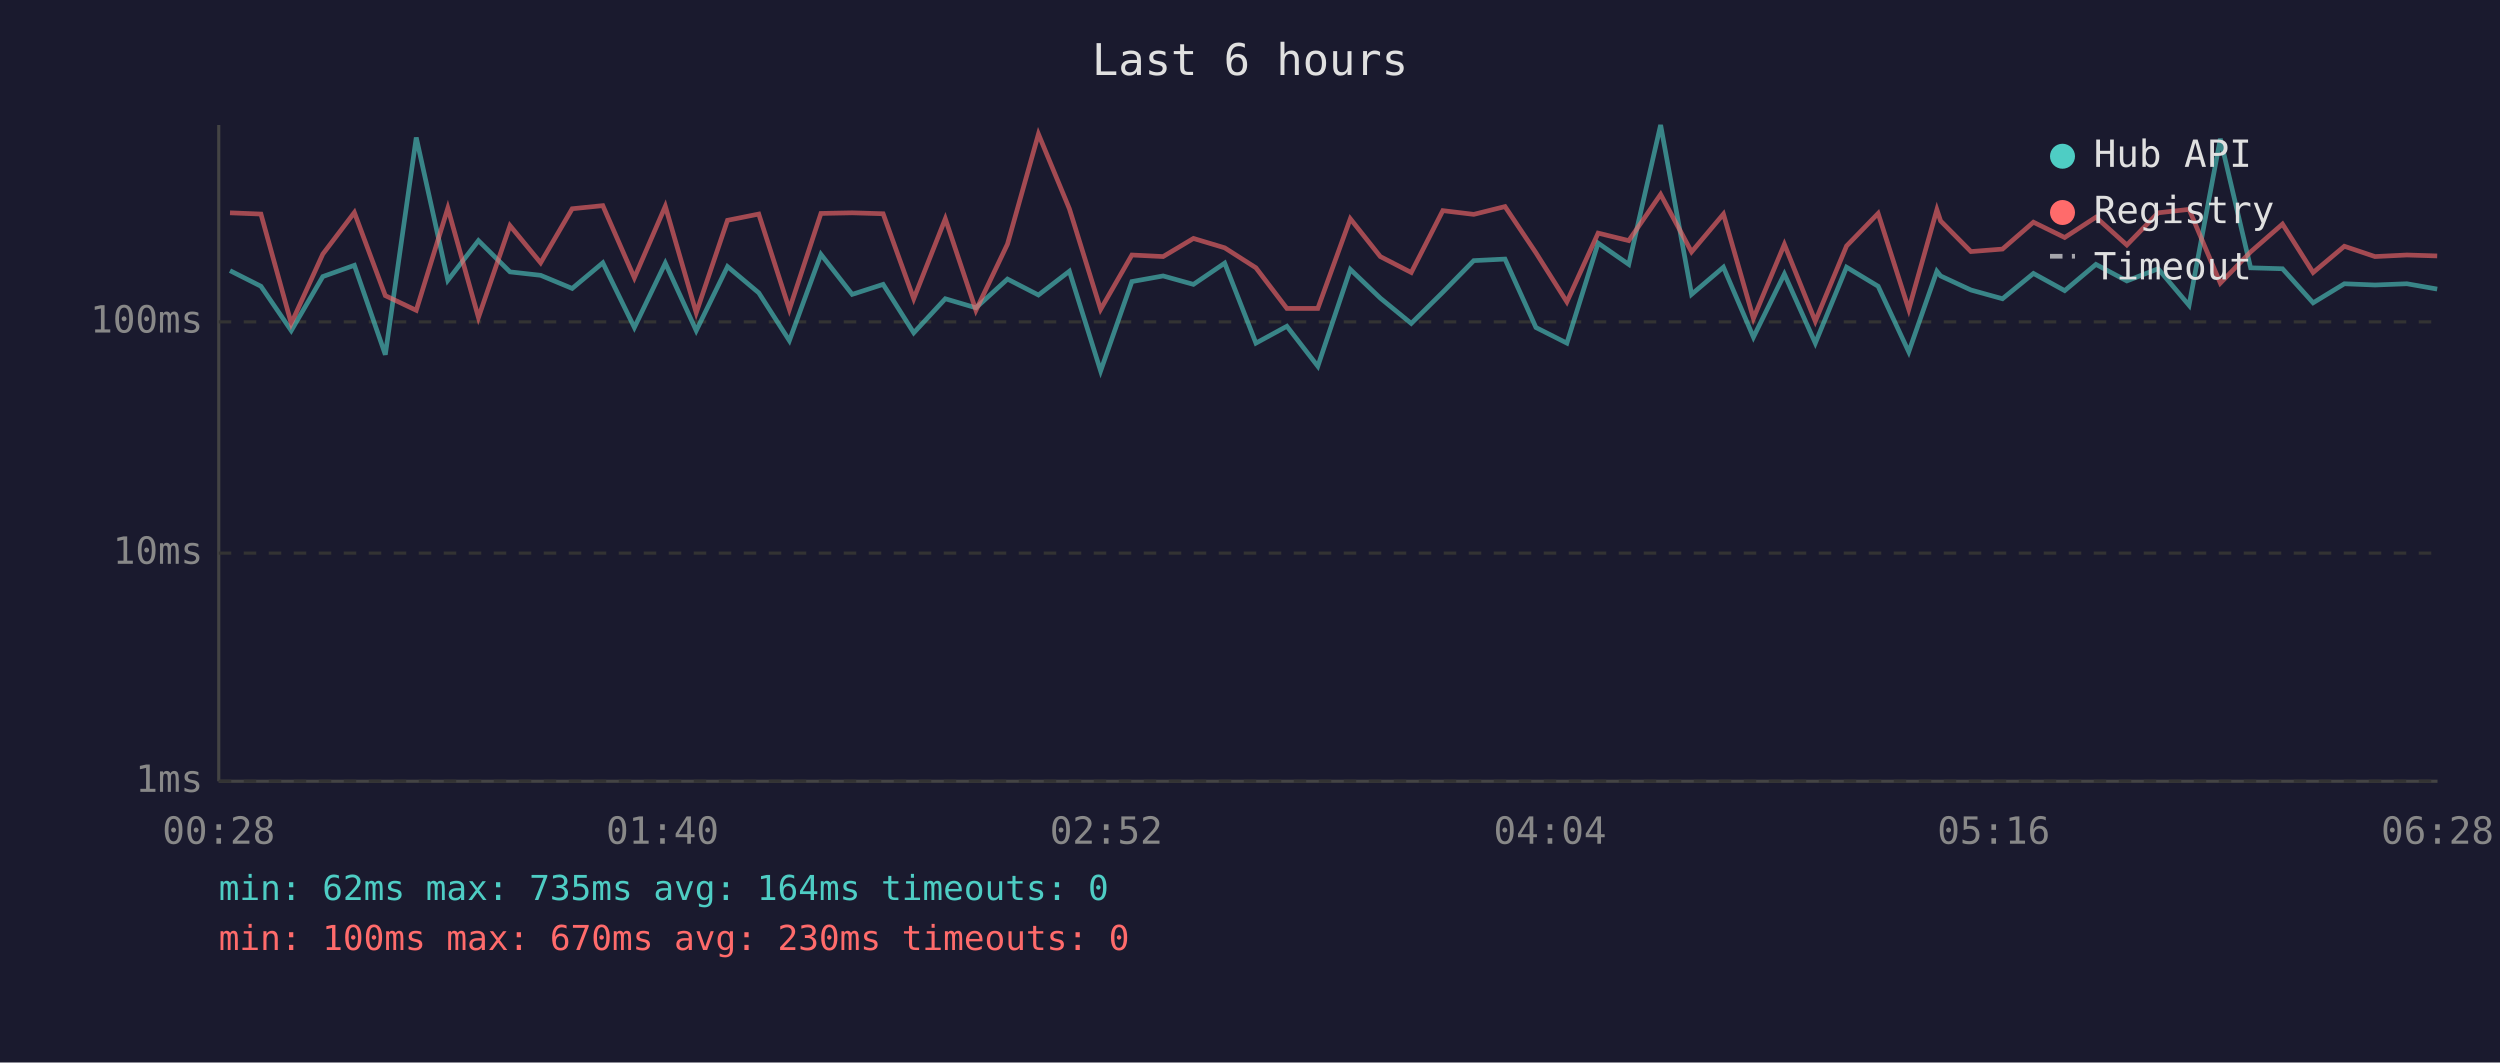
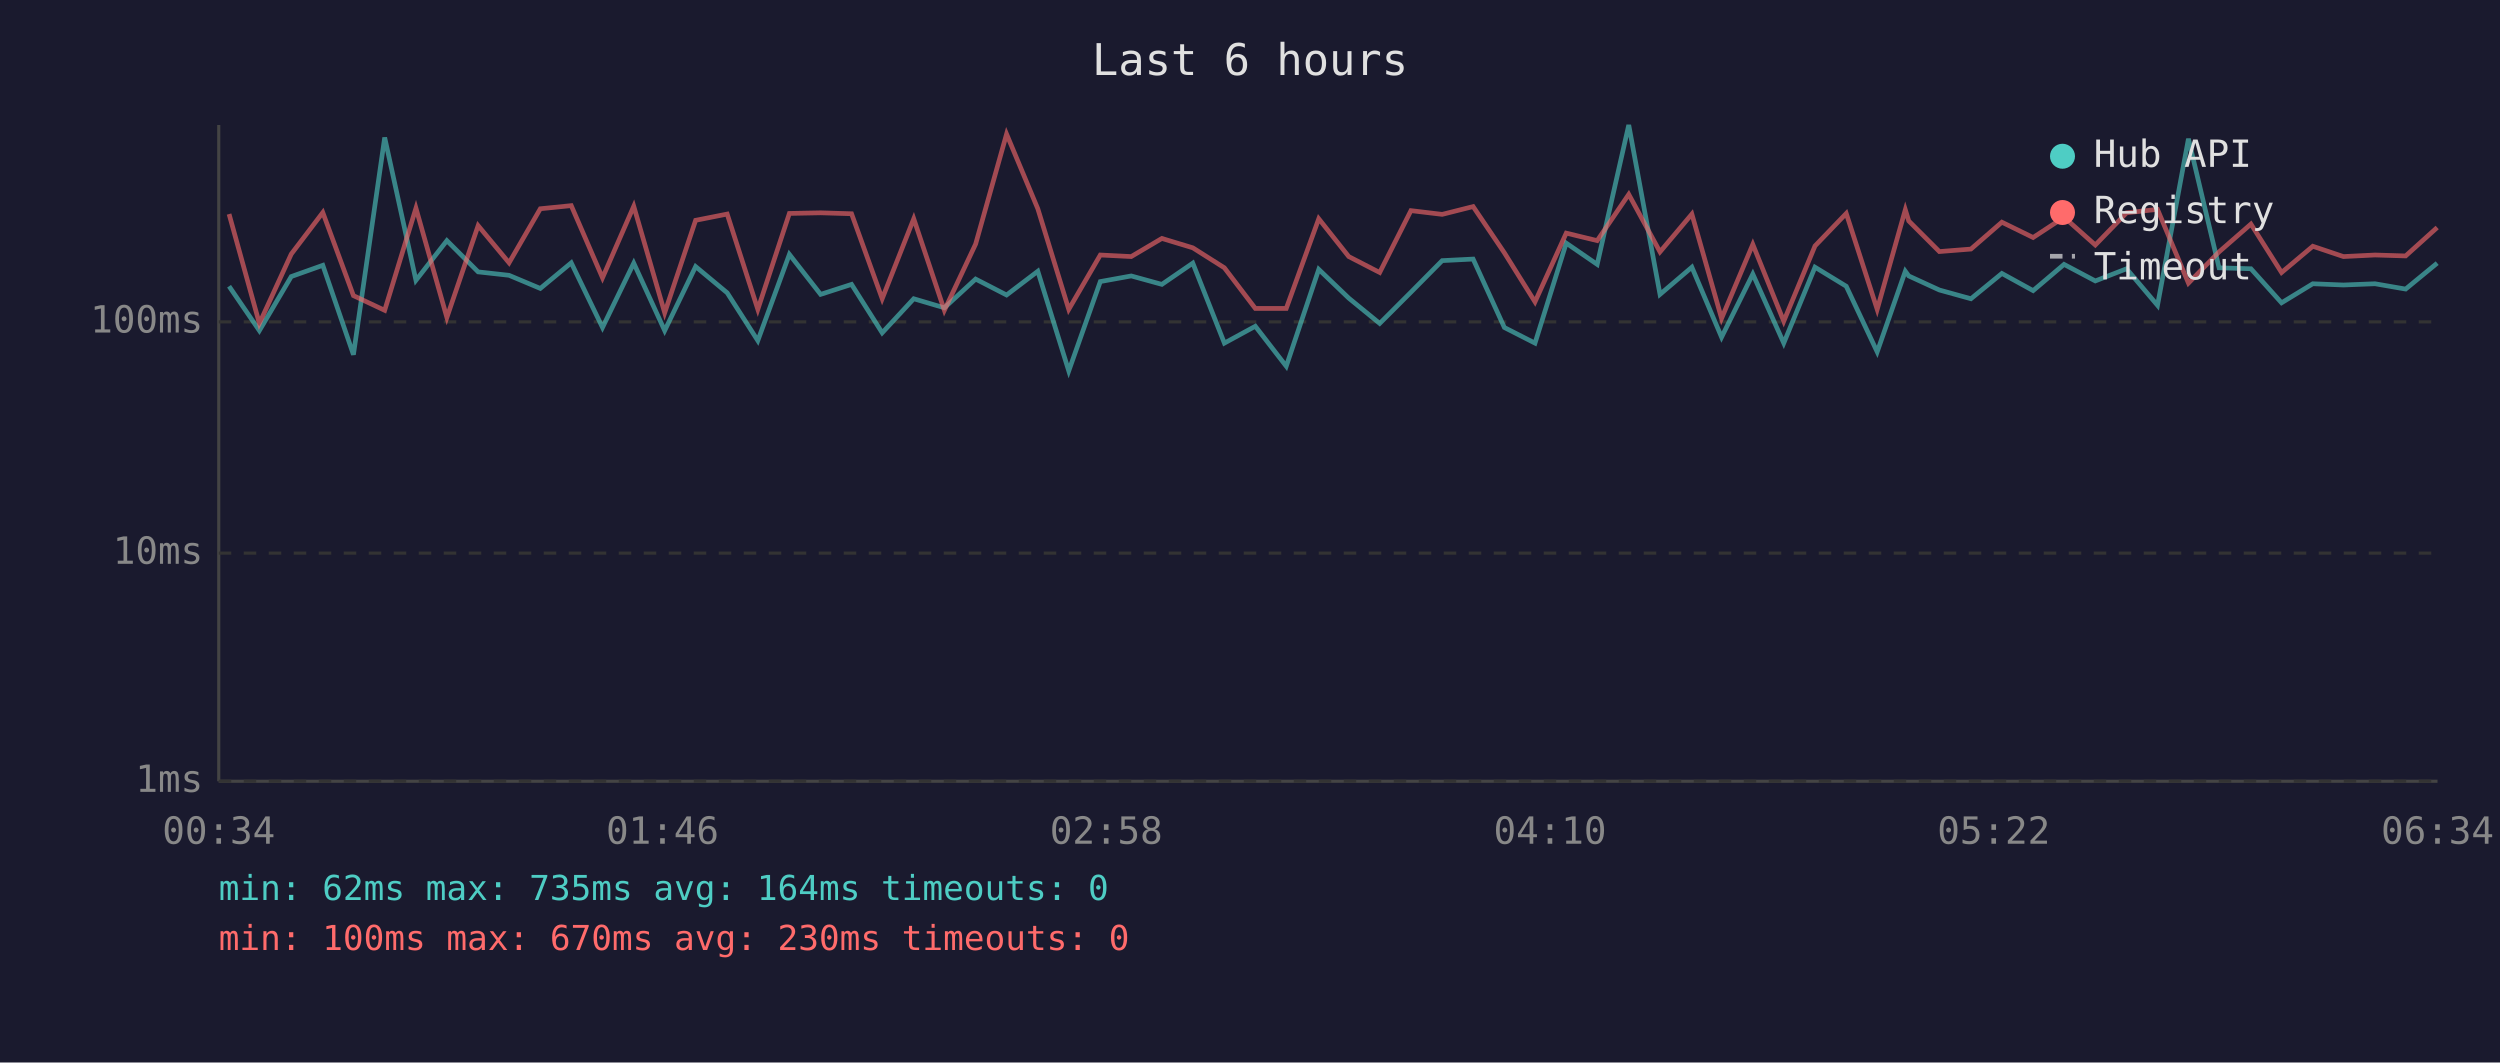
<svg xmlns="http://www.w3.org/2000/svg" viewBox="0 0 800 340" font-family="monospace" font-size="12">
  <rect width="800" height="340" fill="#1a1a2e" />
  <text x="400" y="24" fill="#e0e0e0" font-size="14" text-anchor="middle">Last 6 hours</text>
  <line x1="70" y1="40" x2="70" y2="250" stroke="#444" stroke-width="1" />
  <line x1="70" y1="250" x2="780" y2="250" stroke="#444" stroke-width="1" />
  <line x1="70" y1="250" x2="780" y2="250" stroke="#333" stroke-width="1" stroke-dasharray="4" />
  <text x="65" y="250" fill="#888" text-anchor="end" dominant-baseline="middle">1ms</text>
  <line x1="70" y1="177" x2="780" y2="177" stroke="#333" stroke-width="1" stroke-dasharray="4" />
  <text x="65" y="177" fill="#888" text-anchor="end" dominant-baseline="middle">10ms</text>
  <line x1="70" y1="103" x2="780" y2="103" stroke="#333" stroke-width="1" stroke-dasharray="4" />
  <text x="65" y="103" fill="#888" text-anchor="end" dominant-baseline="middle">100ms</text>
-   <text x="70" y="270" fill="#888" text-anchor="middle">00:28</text>
-   <text x="212" y="270" fill="#888" text-anchor="middle">01:40</text>
-   <text x="354" y="270" fill="#888" text-anchor="middle">02:52</text>
-   <text x="496" y="270" fill="#888" text-anchor="middle">04:04</text>
-   <text x="638" y="270" fill="#888" text-anchor="middle">05:16</text>
-   <text x="780" y="270" fill="#888" text-anchor="middle">06:28</text>
-   <polyline points="73.6,86.6 83.5,91.6 93.2,105.8 103.3,88.5 113.4,84.9 123.3,113.5 133.2,44.0 143.3,89.7 153.1,77.0 163.2,87.0 173.0,88.1 183.1,92.3 192.9,84.1 203.0,104.8 212.9,84.2 222.8,105.8 232.8,85.3 242.8,93.7 252.6,109.0 262.7,81.4 272.7,94.2 282.6,91.0 292.4,106.5 302.5,95.6 312.3,98.5 322.4,89.3 332.3,94.4 342.2,86.8 352.2,118.7 362.2,90.1 372.2,88.3 381.9,91.0 391.9,84.2 401.9,109.8 411.8,104.4 421.7,117.2 432.1,86.2 441.7,95.4 451.6,103.5 461.7,93.5 471.6,83.4 481.6,82.9 491.5,104.8 501.4,109.8 511.4,77.8 521.2,84.6 531.4,40.0 541.3,94.2 551.5,85.5 561.1,107.9 571.0,87.7 580.9,109.8 590.9,85.5 601.0,91.6 610.8,112.6 619.8,86.8 621.0,88.3 630.7,92.8 640.8,95.6 650.7,87.5 660.7,93.0 670.7,84.6 680.6,89.9 690.6,86.0 700.5,97.7 710.5,44.4 720.2,85.7 730.4,86.0 740.2,96.9 750.2,90.8 760.0,91.2 770.2,90.8 779.9,92.5" fill="none" stroke="#4ecdc4" stroke-width="1.5" opacity="0.6" />
-   <polyline points="73.6,68.1 83.5,68.5 93.2,103.5 103.3,81.3 113.4,68.0 123.3,94.6 133.2,99.3 143.3,66.6 153.1,101.6 163.2,72.2 173.0,84.1 183.1,66.8 192.9,65.8 203.0,88.9 212.9,66.0 222.8,100.1 232.8,70.5 242.8,68.5 252.6,99.0 262.7,68.3 272.7,68.1 282.6,68.4 292.4,95.6 302.5,70.0 312.3,99.3 322.4,78.1 332.3,42.9 342.2,66.8 352.2,99.0 362.2,81.6 372.2,82.1 381.9,76.3 391.9,79.3 401.9,85.7 411.8,98.7 421.7,98.7 432.1,70.0 441.7,82.1 451.6,87.2 461.7,67.4 471.6,68.6 481.6,66.1 491.5,80.9 501.4,96.6 511.4,74.6 521.2,77.0 531.4,62.2 541.3,80.6 551.5,68.5 561.1,101.9 571.0,78.2 580.9,102.8 590.9,78.7 601.0,68.3 610.8,99.0 619.8,67.1 621.0,70.7 630.7,80.5 640.8,79.7 650.7,71.1 660.7,76.0 670.7,69.5 680.6,78.4 690.6,68.1 700.5,67.0 710.5,90.6 720.2,80.6 730.4,71.7 740.2,87.2 750.2,78.8 760.0,82.1 770.2,81.6 779.9,81.9" fill="none" stroke="#ff6b6b" stroke-width="1.5" opacity="0.6" />
+   <text x="70" y="270" fill="#888" text-anchor="middle">00:34</text>
+   <text x="212" y="270" fill="#888" text-anchor="middle">01:46</text>
+   <text x="354" y="270" fill="#888" text-anchor="middle">02:58</text>
+   <text x="496" y="270" fill="#888" text-anchor="middle">04:10</text>
+   <text x="638" y="270" fill="#888" text-anchor="middle">05:22</text>
+   <text x="780" y="270" fill="#888" text-anchor="middle">06:34</text>
+   <polyline points="73.3,91.6 83.0,105.8 93.2,88.5 103.3,84.9 113.1,113.5 123.1,44.0 133.1,89.7 143.0,77.0 153.0,87.0 162.9,88.1 172.9,92.3 182.8,84.1 192.8,104.8 202.8,84.2 212.7,105.8 222.6,85.3 232.7,93.7 242.5,109.0 252.6,81.4 262.6,94.2 272.5,91.0 282.3,106.5 292.4,95.6 302.2,98.5 312.2,89.3 322.1,94.4 332.1,86.8 342.0,118.7 352.1,90.1 362.0,88.3 371.8,91.0 381.7,84.2 391.8,109.8 401.7,104.4 411.6,117.2 422.0,86.2 431.6,95.4 441.5,103.5 451.5,93.5 461.5,83.4 471.4,82.9 481.4,104.8 491.2,109.8 501.2,77.8 511.1,84.6 521.2,40.0 531.2,94.2 541.4,85.5 550.9,107.9 560.9,87.7 570.8,109.8 580.8,85.5 590.8,91.6 600.7,112.6 609.7,86.8 610.8,88.3 620.6,92.8 630.7,95.6 640.6,87.5 650.6,93.0 660.5,84.6 670.5,89.9 680.5,86.0 690.4,97.7 700.3,44.4 710.1,85.7 720.3,86.0 730.1,96.9 740.1,90.8 749.9,91.2 760.0,90.8 769.8,92.5 779.9,84.2" fill="none" stroke="#4ecdc4" stroke-width="1.5" opacity="0.6" />
+   <polyline points="73.3,68.5 83.0,103.5 93.2,81.3 103.3,68.0 113.1,94.6 123.1,99.3 133.1,66.6 143.0,101.6 153.0,72.2 162.9,84.1 172.9,66.8 182.8,65.8 192.8,88.9 202.8,66.0 212.7,100.1 222.6,70.5 232.7,68.5 242.5,99.0 252.6,68.3 262.6,68.1 272.5,68.4 282.3,95.6 292.4,70.0 302.2,99.3 312.2,78.1 322.1,42.9 332.1,66.8 342.0,99.0 352.1,81.6 362.0,82.1 371.8,76.3 381.7,79.3 391.8,85.7 401.7,98.7 411.6,98.7 422.0,70.0 431.6,82.1 441.5,87.2 451.5,67.4 461.5,68.6 471.4,66.1 481.4,80.9 491.2,96.6 501.2,74.6 511.1,77.0 521.2,62.2 531.2,80.6 541.4,68.5 550.9,101.9 560.9,78.2 570.8,102.8 580.8,78.7 590.8,68.3 600.7,99.0 609.7,67.1 610.8,70.7 620.6,80.5 630.7,79.7 640.6,71.1 650.6,76.0 660.5,69.5 670.5,78.4 680.5,68.1 690.4,67.0 700.3,90.6 710.1,80.6 720.3,71.7 730.1,87.2 740.1,78.8 749.9,82.1 760.0,81.6 769.8,81.9 779.9,72.8" fill="none" stroke="#ff6b6b" stroke-width="1.5" opacity="0.6" />
  <circle cx="660" cy="50" r="4" fill="#4ecdc4" />
  <text x="670" y="50" fill="#e0e0e0" dominant-baseline="middle">Hub API</text>
  <circle cx="660" cy="68" r="4" fill="#ff6b6b" />
  <text x="670" y="68" fill="#e0e0e0" dominant-baseline="middle">Registry</text>
  <line x1="656" y1="82" x2="664" y2="82" stroke="#e0e0e0" stroke-width="1.5" stroke-dasharray="4,3" opacity="0.7" />
  <text x="670" y="86" fill="#e0e0e0" dominant-baseline="middle">Timeout</text>
  <text x="70" y="288" fill="#4ecdc4" font-size="11">min: 62ms  max: 735ms  avg: 164ms  timeouts: 0</text>
  <text x="70" y="304" fill="#ff6b6b" font-size="11">min: 100ms  max: 670ms  avg: 230ms  timeouts: 0</text>
</svg>
